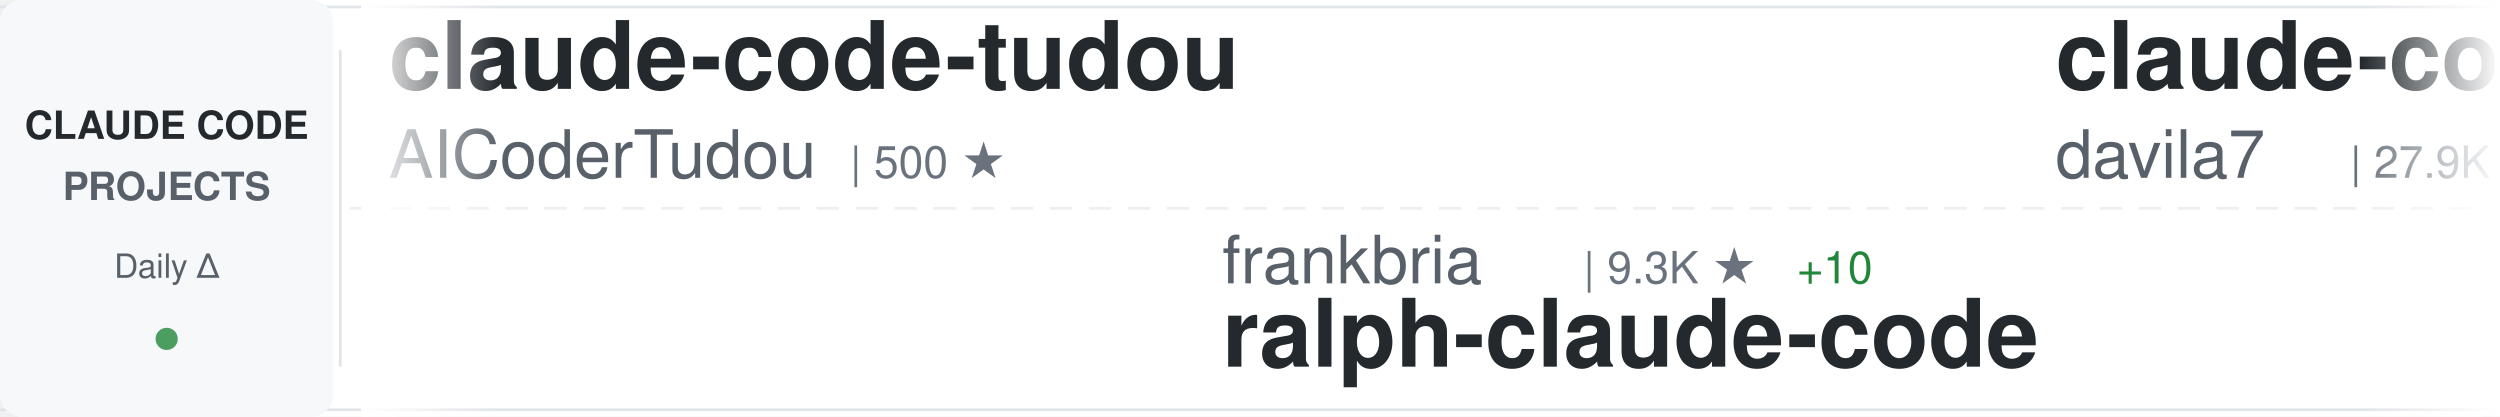
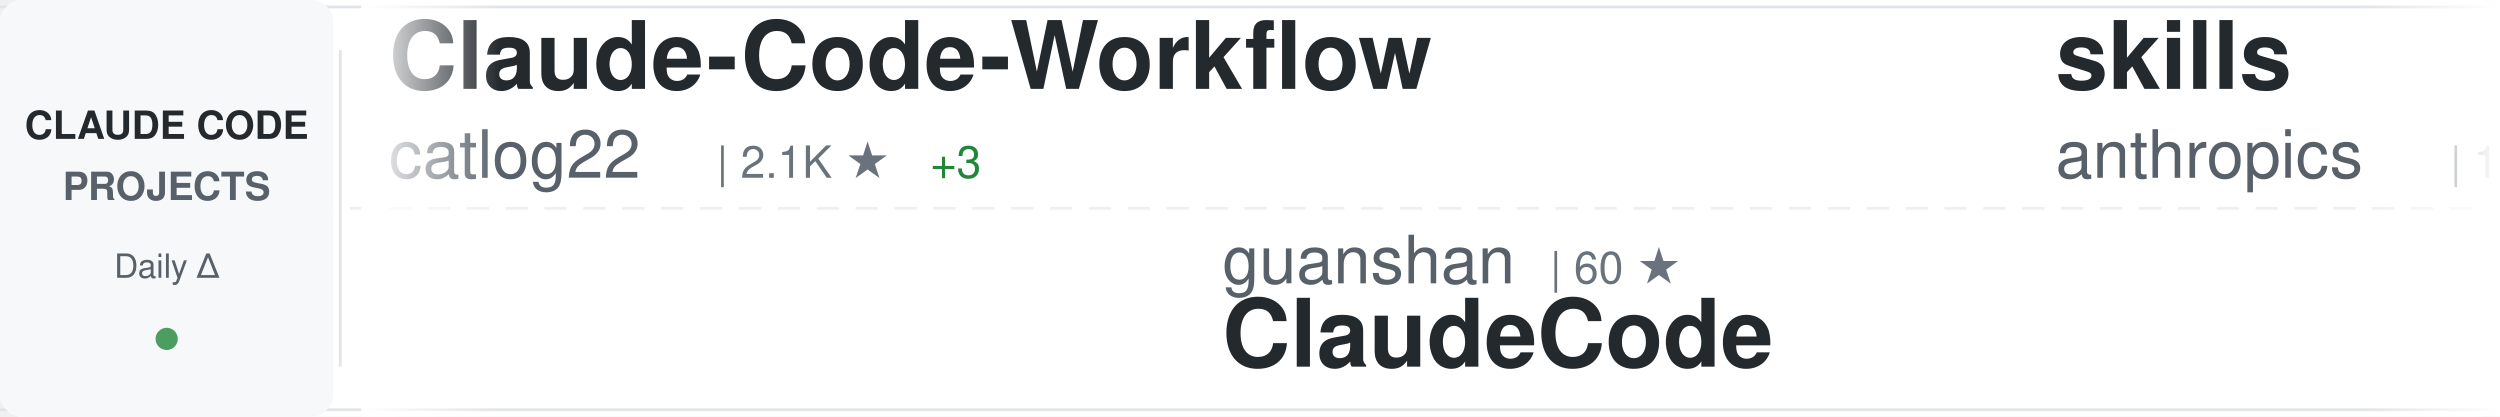
<svg xmlns="http://www.w3.org/2000/svg" width="900" height="150">
  <defs>
    <linearGradient id="awesomeLeftFade" x1="0%" y1="0%" x2="100%" y2="0%">
      <stop offset="0%" style="stop-color:#ffffff;stop-opacity:1" />
      <stop offset="100%" style="stop-color:#ffffff;stop-opacity:0" />
    </linearGradient>
    <linearGradient id="awesomeRightFade" x1="0%" y1="0%" x2="100%" y2="0%">
      <stop offset="0%" style="stop-color:#ffffff;stop-opacity:0" />
      <stop offset="100%" style="stop-color:#ffffff;stop-opacity:1" />
    </linearGradient>
  </defs>
  <rect width="900" height="150" fill="#ffffff" rx="8" />
  <rect x="0" y="2" width="900" height="1" fill="#e1e4e8" />
  <rect x="0" y="147" width="900" height="1" fill="#e1e4e8" />
  <line x1="0" y1="75" x2="900" y2="75" stroke="#e1e4e8" stroke-width="1" stroke-dasharray="8 6" opacity="0.6" />
  <rect x="0" y="0" width="120" height="150" fill="#f6f8fa" rx="8" />
  <text x="60" y="50" font-family="-apple-system, BlinkMacSystemFont, 'Segoe UI', Helvetica, Arial, sans-serif" font-size="14" font-weight="600" fill="#24292e" text-anchor="middle">CLAUDE CODE</text>
  <text x="60" y="72" font-family="-apple-system, BlinkMacSystemFont, 'Segoe UI', Helvetica, Arial, sans-serif" font-size="14" font-weight="600" fill="#586069" text-anchor="middle">PROJECTS</text>
  <text x="60" y="100" font-family="-apple-system, BlinkMacSystemFont, 'Segoe UI', Helvetica, Arial, sans-serif" font-size="12" font-weight="500" fill="#586069" text-anchor="middle">Daily Δ</text>
  <circle cx="60" cy="122" r="4" fill="#22863a" opacity="0.8" />
  <rect x="122" y="18" width="1" height="114" fill="#e1e4e8" />
  <clipPath id="awesomeTickerClip">
    <rect x="130" y="0" width="770" height="150" />
  </clipPath>
  <g clip-path="url(#awesomeTickerClip)">
    <g id="awesomeTickerItems">
      <animateTransform attributeName="transform" attributeType="XML" type="translate" from="0 0" to="-3000 0" dur="54s" repeatCount="indefinite" />
      <g transform="translate(0, 0)">
-         <text x="140" y="32" font-family="-apple-system, BlinkMacSystemFont, 'Segoe UI', Helvetica, Arial, sans-serif" font-size="34" font-weight="600" fill="#24292e">claude-code-tudou</text>
-         <text x="140" y="64" font-family="-apple-system, BlinkMacSystemFont, 'Segoe UI', Helvetica, Arial, sans-serif" font-size="24" font-weight="400" fill="#586069">AICoderTudou</text>
-         <text x="306" y="64" font-family="-apple-system, BlinkMacSystemFont, 'Segoe UI', Helvetica, Arial, sans-serif" font-size="16" font-weight="500" fill="#6a737d">| 500 ★</text>
+         <text x="140" y="32" font-family="-apple-system, BlinkMacSystemFont, 'Segoe UI', Helvetica, Arial, sans-serif" font-size="34" font-weight="600" fill="#24292e">Claude-Code-Workflow</text>
+         <text x="140" y="64" font-family="-apple-system, BlinkMacSystemFont, 'Segoe UI', Helvetica, Arial, sans-serif" font-size="24" font-weight="400" fill="#586069">catlog22</text>
+         <text x="258" y="64" font-family="-apple-system, BlinkMacSystemFont, 'Segoe UI', Helvetica, Arial, sans-serif" font-size="16" font-weight="500" fill="#6a737d">| 2.1K ★</text>
+         <text x="335" y="64" font-family="-apple-system, BlinkMacSystemFont, 'Segoe UI', Helvetica, Arial, sans-serif" font-size="16" font-weight="500" fill="#22863a"> +3</text>
      </g>
      <g transform="translate(300, 0)">
+         <text x="140" y="102" font-family="-apple-system, BlinkMacSystemFont, 'Segoe UI', Helvetica, Arial, sans-serif" font-size="24" font-weight="400" fill="#586069">guanshan</text>
+         <text x="258" y="102" font-family="-apple-system, BlinkMacSystemFont, 'Segoe UI', Helvetica, Arial, sans-serif" font-size="16" font-weight="500" fill="#6a737d">| 60 ★</text>
+         <text x="140" y="132" font-family="-apple-system, BlinkMacSystemFont, 'Segoe UI', Helvetica, Arial, sans-serif" font-size="34" font-weight="600" fill="#24292e">ClaudeCode</text>
+       </g>
+       <g transform="translate(600, 0)">
+         <text x="140" y="32" font-family="-apple-system, BlinkMacSystemFont, 'Segoe UI', Helvetica, Arial, sans-serif" font-size="34" font-weight="600" fill="#24292e">skills</text>
+         <text x="140" y="64" font-family="-apple-system, BlinkMacSystemFont, 'Segoe UI', Helvetica, Arial, sans-serif" font-size="24" font-weight="400" fill="#586069">anthropics</text>
+         <text x="282" y="64" font-family="-apple-system, BlinkMacSystemFont, 'Segoe UI', Helvetica, Arial, sans-serif" font-size="16" font-weight="500" fill="#6a737d">| 149.4K ★</text>
+         <text x="377" y="64" font-family="-apple-system, BlinkMacSystemFont, 'Segoe UI', Helvetica, Arial, sans-serif" font-size="16" font-weight="500" fill="#22863a"> +512</text>
+       </g>
+       <g transform="translate(900, 0)">
+         <text x="140" y="102" font-family="-apple-system, BlinkMacSystemFont, 'Segoe UI', Helvetica, Arial, sans-serif" font-size="24" font-weight="400" fill="#586069">router-for-me</text>
+         <text x="318" y="102" font-family="-apple-system, BlinkMacSystemFont, 'Segoe UI', Helvetica, Arial, sans-serif" font-size="16" font-weight="500" fill="#6a737d">| 37.2K ★</text>
+         <text x="404" y="102" font-family="-apple-system, BlinkMacSystemFont, 'Segoe UI', Helvetica, Arial, sans-serif" font-size="16" font-weight="500" fill="#22863a"> +137</text>
+         <text x="140" y="132" font-family="-apple-system, BlinkMacSystemFont, 'Segoe UI', Helvetica, Arial, sans-serif" font-size="34" font-weight="600" fill="#24292e">CLIProxyAPI</text>
+       </g>
+       <g transform="translate(1200, 0)">
+         <text x="140" y="32" font-family="-apple-system, BlinkMacSystemFont, 'Segoe UI', Helvetica, Arial, sans-serif" font-size="34" font-weight="600" fill="#24292e">awesome-claude-code</text>
+         <text x="140" y="64" font-family="-apple-system, BlinkMacSystemFont, 'Segoe UI', Helvetica, Arial, sans-serif" font-size="24" font-weight="400" fill="#586069">jqueryscript</text>
+         <text x="306" y="64" font-family="-apple-system, BlinkMacSystemFont, 'Segoe UI', Helvetica, Arial, sans-serif" font-size="16" font-weight="500" fill="#6a737d">| 419 ★</text>
+         <text x="374" y="64" font-family="-apple-system, BlinkMacSystemFont, 'Segoe UI', Helvetica, Arial, sans-serif" font-size="16" font-weight="500" fill="#22863a"> +3</text>
+       </g>
+       <g transform="translate(1500, 0)">
        <text x="140" y="102" font-family="-apple-system, BlinkMacSystemFont, 'Segoe UI', Helvetica, Arial, sans-serif" font-size="24" font-weight="400" fill="#586069">frankbria</text>
        <text x="270" y="102" font-family="-apple-system, BlinkMacSystemFont, 'Segoe UI', Helvetica, Arial, sans-serif" font-size="16" font-weight="500" fill="#6a737d">| 9.3K ★</text>
-         <text x="347" y="102" font-family="-apple-system, BlinkMacSystemFont, 'Segoe UI', Helvetica, Arial, sans-serif" font-size="16" font-weight="500" fill="#22863a"> +10</text>
+         <text x="347" y="102" font-family="-apple-system, BlinkMacSystemFont, 'Segoe UI', Helvetica, Arial, sans-serif" font-size="16" font-weight="500" fill="#22863a"> +6</text>
        <text x="140" y="132" font-family="-apple-system, BlinkMacSystemFont, 'Segoe UI', Helvetica, Arial, sans-serif" font-size="34" font-weight="600" fill="#24292e">ralph-claude-code</text>
      </g>
-       <g transform="translate(600, 0)">
-         <text x="140" y="32" font-family="-apple-system, BlinkMacSystemFont, 'Segoe UI', Helvetica, Arial, sans-serif" font-size="34" font-weight="600" fill="#24292e">claude-code-templates</text>
-         <text x="140" y="64" font-family="-apple-system, BlinkMacSystemFont, 'Segoe UI', Helvetica, Arial, sans-serif" font-size="24" font-weight="400" fill="#586069">davila7</text>
-         <text x="246" y="64" font-family="-apple-system, BlinkMacSystemFont, 'Segoe UI', Helvetica, Arial, sans-serif" font-size="16" font-weight="500" fill="#6a737d">| 27.9K ★</text>
-         <text x="332" y="64" font-family="-apple-system, BlinkMacSystemFont, 'Segoe UI', Helvetica, Arial, sans-serif" font-size="16" font-weight="500" fill="#22863a"> +26</text>
-       </g>
-       <g transform="translate(900, 0)">
-         <text x="140" y="102" font-family="-apple-system, BlinkMacSystemFont, 'Segoe UI', Helvetica, Arial, sans-serif" font-size="24" font-weight="400" fill="#586069">oboard</text>
-         <text x="234" y="102" font-family="-apple-system, BlinkMacSystemFont, 'Segoe UI', Helvetica, Arial, sans-serif" font-size="16" font-weight="500" fill="#6a737d">| 3.2K ★</text>
-         <text x="311" y="102" font-family="-apple-system, BlinkMacSystemFont, 'Segoe UI', Helvetica, Arial, sans-serif" font-size="16" font-weight="500" fill="#22863a"> +3</text>
-         <text x="140" y="132" font-family="-apple-system, BlinkMacSystemFont, 'Segoe UI', Helvetica, Arial, sans-serif" font-size="34" font-weight="600" fill="#24292e">claude-code-rev</text>
-       </g>
-       <g transform="translate(1200, 0)">
-         <text x="140" y="32" font-family="-apple-system, BlinkMacSystemFont, 'Segoe UI', Helvetica, Arial, sans-serif" font-size="34" font-weight="600" fill="#24292e">claude-code-source</text>
-         <text x="140" y="64" font-family="-apple-system, BlinkMacSystemFont, 'Segoe UI', Helvetica, Arial, sans-serif" font-size="24" font-weight="400" fill="#586069">JrCx7scC</text>
-         <text x="258" y="64" font-family="-apple-system, BlinkMacSystemFont, 'Segoe UI', Helvetica, Arial, sans-serif" font-size="16" font-weight="500" fill="#6a737d">| 370 ★</text>
-       </g>
-       <g transform="translate(1500, 0)">
-         <text x="140" y="102" font-family="-apple-system, BlinkMacSystemFont, 'Segoe UI', Helvetica, Arial, sans-serif" font-size="24" font-weight="400" fill="#586069">VineeTagarwaL-code</text>
-         <text x="378" y="102" font-family="-apple-system, BlinkMacSystemFont, 'Segoe UI', Helvetica, Arial, sans-serif" font-size="16" font-weight="500" fill="#6a737d">| 276 ★</text>
-         <text x="140" y="132" font-family="-apple-system, BlinkMacSystemFont, 'Segoe UI', Helvetica, Arial, sans-serif" font-size="34" font-weight="600" fill="#24292e">claude-code</text>
-       </g>
      <g transform="translate(1800, 0)">
-         <text x="140" y="32" font-family="-apple-system, BlinkMacSystemFont, 'Segoe UI', Helvetica, Arial, sans-serif" font-size="34" font-weight="600" fill="#24292e">ClaudeCode</text>
-         <text x="140" y="64" font-family="-apple-system, BlinkMacSystemFont, 'Segoe UI', Helvetica, Arial, sans-serif" font-size="24" font-weight="400" fill="#586069">guanshan</text>
-         <text x="258" y="64" font-family="-apple-system, BlinkMacSystemFont, 'Segoe UI', Helvetica, Arial, sans-serif" font-size="16" font-weight="500" fill="#6a737d">| 60 ★</text>
+         <text x="140" y="32" font-family="-apple-system, BlinkMacSystemFont, 'Segoe UI', Helvetica, Arial, sans-serif" font-size="34" font-weight="600" fill="#24292e">claude-code-source-code</text>
+         <text x="140" y="64" font-family="-apple-system, BlinkMacSystemFont, 'Segoe UI', Helvetica, Arial, sans-serif" font-size="24" font-weight="400" fill="#586069">777genius</text>
+         <text x="270" y="64" font-family="-apple-system, BlinkMacSystemFont, 'Segoe UI', Helvetica, Arial, sans-serif" font-size="16" font-weight="500" fill="#6a737d">| 915 ★</text>
+         <text x="338" y="64" font-family="-apple-system, BlinkMacSystemFont, 'Segoe UI', Helvetica, Arial, sans-serif" font-size="16" font-weight="500" fill="#22863a"> +1</text>
      </g>
      <g transform="translate(2100, 0)">
-         <text x="140" y="102" font-family="-apple-system, BlinkMacSystemFont, 'Segoe UI', Helvetica, Arial, sans-serif" font-size="24" font-weight="400" fill="#586069">jqueryscript</text>
-         <text x="306" y="102" font-family="-apple-system, BlinkMacSystemFont, 'Segoe UI', Helvetica, Arial, sans-serif" font-size="16" font-weight="500" fill="#6a737d">| 419 ★</text>
-         <text x="374" y="102" font-family="-apple-system, BlinkMacSystemFont, 'Segoe UI', Helvetica, Arial, sans-serif" font-size="16" font-weight="500" fill="#22863a"> +3</text>
-         <text x="140" y="132" font-family="-apple-system, BlinkMacSystemFont, 'Segoe UI', Helvetica, Arial, sans-serif" font-size="34" font-weight="600" fill="#24292e">awesome-claude-code</text>
+         <text x="140" y="102" font-family="-apple-system, BlinkMacSystemFont, 'Segoe UI', Helvetica, Arial, sans-serif" font-size="24" font-weight="400" fill="#586069">feiskyer</text>
+         <text x="258" y="102" font-family="-apple-system, BlinkMacSystemFont, 'Segoe UI', Helvetica, Arial, sans-serif" font-size="16" font-weight="500" fill="#6a737d">| 1.5K ★</text>
+         <text x="335" y="102" font-family="-apple-system, BlinkMacSystemFont, 'Segoe UI', Helvetica, Arial, sans-serif" font-size="16" font-weight="500" fill="#22863a"> +1</text>
+         <text x="140" y="132" font-family="-apple-system, BlinkMacSystemFont, 'Segoe UI', Helvetica, Arial, sans-serif" font-size="34" font-weight="600" fill="#24292e">claude-code-settings</text>
      </g>
      <g transform="translate(2400, 0)">
-         <text x="140" y="32" font-family="-apple-system, BlinkMacSystemFont, 'Segoe UI', Helvetica, Arial, sans-serif" font-size="34" font-weight="600" fill="#24292e">andrej-karpathy-skills</text>
-         <text x="140" y="64" font-family="-apple-system, BlinkMacSystemFont, 'Segoe UI', Helvetica, Arial, sans-serif" font-size="24" font-weight="400" fill="#586069">multica-ai</text>
-         <text x="282" y="64" font-family="-apple-system, BlinkMacSystemFont, 'Segoe UI', Helvetica, Arial, sans-serif" font-size="16" font-weight="500" fill="#6a737d">| 173.2K ★</text>
-         <text x="377" y="64" font-family="-apple-system, BlinkMacSystemFont, 'Segoe UI', Helvetica, Arial, sans-serif" font-size="16" font-weight="500" fill="#22863a"> +722</text>
+         <text x="140" y="32" font-family="-apple-system, BlinkMacSystemFont, 'Segoe UI', Helvetica, Arial, sans-serif" font-size="34" font-weight="600" fill="#24292e">claude-code</text>
+         <text x="140" y="64" font-family="-apple-system, BlinkMacSystemFont, 'Segoe UI', Helvetica, Arial, sans-serif" font-size="24" font-weight="400" fill="#586069">freestylefly</text>
+         <text x="306" y="64" font-family="-apple-system, BlinkMacSystemFont, 'Segoe UI', Helvetica, Arial, sans-serif" font-size="16" font-weight="500" fill="#6a737d">| 126 ★</text>
      </g>
      <g transform="translate(2700, 0)">
-         <text x="140" y="102" font-family="-apple-system, BlinkMacSystemFont, 'Segoe UI', Helvetica, Arial, sans-serif" font-size="24" font-weight="400" fill="#586069">Pimzino</text>
-         <text x="246" y="102" font-family="-apple-system, BlinkMacSystemFont, 'Segoe UI', Helvetica, Arial, sans-serif" font-size="16" font-weight="500" fill="#6a737d">| 3.8K ★</text>
-         <text x="323" y="102" font-family="-apple-system, BlinkMacSystemFont, 'Segoe UI', Helvetica, Arial, sans-serif" font-size="16" font-weight="500" fill="#22863a"> +2</text>
-         <text x="140" y="132" font-family="-apple-system, BlinkMacSystemFont, 'Segoe UI', Helvetica, Arial, sans-serif" font-size="34" font-weight="600" fill="#24292e">claude-code-spec-workflo...</text>
+         <text x="140" y="102" font-family="-apple-system, BlinkMacSystemFont, 'Segoe UI', Helvetica, Arial, sans-serif" font-size="24" font-weight="400" fill="#586069">huangserva</text>
+         <text x="282" y="102" font-family="-apple-system, BlinkMacSystemFont, 'Segoe UI', Helvetica, Arial, sans-serif" font-size="16" font-weight="500" fill="#6a737d">| 603 ★</text>
+         <text x="350" y="102" font-family="-apple-system, BlinkMacSystemFont, 'Segoe UI', Helvetica, Arial, sans-serif" font-size="16" font-weight="500" fill="#22863a"> +1</text>
+         <text x="140" y="132" font-family="-apple-system, BlinkMacSystemFont, 'Segoe UI', Helvetica, Arial, sans-serif" font-size="34" font-weight="600" fill="#24292e">claude-code-cli</text>
      </g>
      <g transform="translate(3000, 0)">
-         <text x="140" y="32" font-family="-apple-system, BlinkMacSystemFont, 'Segoe UI', Helvetica, Arial, sans-serif" font-size="34" font-weight="600" fill="#24292e">claude-code-tudou</text>
-         <text x="140" y="64" font-family="-apple-system, BlinkMacSystemFont, 'Segoe UI', Helvetica, Arial, sans-serif" font-size="24" font-weight="400" fill="#586069">AICoderTudou</text>
-         <text x="306" y="64" font-family="-apple-system, BlinkMacSystemFont, 'Segoe UI', Helvetica, Arial, sans-serif" font-size="16" font-weight="500" fill="#6a737d">| 500 ★</text>
+         <text x="140" y="32" font-family="-apple-system, BlinkMacSystemFont, 'Segoe UI', Helvetica, Arial, sans-serif" font-size="34" font-weight="600" fill="#24292e">Claude-Code-Workflow</text>
+         <text x="140" y="64" font-family="-apple-system, BlinkMacSystemFont, 'Segoe UI', Helvetica, Arial, sans-serif" font-size="24" font-weight="400" fill="#586069">catlog22</text>
+         <text x="258" y="64" font-family="-apple-system, BlinkMacSystemFont, 'Segoe UI', Helvetica, Arial, sans-serif" font-size="16" font-weight="500" fill="#6a737d">| 2.1K ★</text>
+         <text x="335" y="64" font-family="-apple-system, BlinkMacSystemFont, 'Segoe UI', Helvetica, Arial, sans-serif" font-size="16" font-weight="500" fill="#22863a"> +3</text>
      </g>
      <g transform="translate(3300, 0)">
-         <text x="140" y="102" font-family="-apple-system, BlinkMacSystemFont, 'Segoe UI', Helvetica, Arial, sans-serif" font-size="24" font-weight="400" fill="#586069">frankbria</text>
-         <text x="270" y="102" font-family="-apple-system, BlinkMacSystemFont, 'Segoe UI', Helvetica, Arial, sans-serif" font-size="16" font-weight="500" fill="#6a737d">| 9.3K ★</text>
-         <text x="347" y="102" font-family="-apple-system, BlinkMacSystemFont, 'Segoe UI', Helvetica, Arial, sans-serif" font-size="16" font-weight="500" fill="#22863a"> +10</text>
-         <text x="140" y="132" font-family="-apple-system, BlinkMacSystemFont, 'Segoe UI', Helvetica, Arial, sans-serif" font-size="34" font-weight="600" fill="#24292e">ralph-claude-code</text>
+         <text x="140" y="102" font-family="-apple-system, BlinkMacSystemFont, 'Segoe UI', Helvetica, Arial, sans-serif" font-size="24" font-weight="400" fill="#586069">guanshan</text>
+         <text x="258" y="102" font-family="-apple-system, BlinkMacSystemFont, 'Segoe UI', Helvetica, Arial, sans-serif" font-size="16" font-weight="500" fill="#6a737d">| 60 ★</text>
+         <text x="140" y="132" font-family="-apple-system, BlinkMacSystemFont, 'Segoe UI', Helvetica, Arial, sans-serif" font-size="34" font-weight="600" fill="#24292e">ClaudeCode</text>
      </g>
      <g transform="translate(3600, 0)">
-         <text x="140" y="32" font-family="-apple-system, BlinkMacSystemFont, 'Segoe UI', Helvetica, Arial, sans-serif" font-size="34" font-weight="600" fill="#24292e">claude-code-templates</text>
-         <text x="140" y="64" font-family="-apple-system, BlinkMacSystemFont, 'Segoe UI', Helvetica, Arial, sans-serif" font-size="24" font-weight="400" fill="#586069">davila7</text>
-         <text x="246" y="64" font-family="-apple-system, BlinkMacSystemFont, 'Segoe UI', Helvetica, Arial, sans-serif" font-size="16" font-weight="500" fill="#6a737d">| 27.9K ★</text>
-         <text x="332" y="64" font-family="-apple-system, BlinkMacSystemFont, 'Segoe UI', Helvetica, Arial, sans-serif" font-size="16" font-weight="500" fill="#22863a"> +26</text>
+         <text x="140" y="32" font-family="-apple-system, BlinkMacSystemFont, 'Segoe UI', Helvetica, Arial, sans-serif" font-size="34" font-weight="600" fill="#24292e">skills</text>
+         <text x="140" y="64" font-family="-apple-system, BlinkMacSystemFont, 'Segoe UI', Helvetica, Arial, sans-serif" font-size="24" font-weight="400" fill="#586069">anthropics</text>
+         <text x="282" y="64" font-family="-apple-system, BlinkMacSystemFont, 'Segoe UI', Helvetica, Arial, sans-serif" font-size="16" font-weight="500" fill="#6a737d">| 149.4K ★</text>
+         <text x="377" y="64" font-family="-apple-system, BlinkMacSystemFont, 'Segoe UI', Helvetica, Arial, sans-serif" font-size="16" font-weight="500" fill="#22863a"> +512</text>
      </g>
      <g transform="translate(3900, 0)">
-         <text x="140" y="102" font-family="-apple-system, BlinkMacSystemFont, 'Segoe UI', Helvetica, Arial, sans-serif" font-size="24" font-weight="400" fill="#586069">oboard</text>
-         <text x="234" y="102" font-family="-apple-system, BlinkMacSystemFont, 'Segoe UI', Helvetica, Arial, sans-serif" font-size="16" font-weight="500" fill="#6a737d">| 3.2K ★</text>
-         <text x="311" y="102" font-family="-apple-system, BlinkMacSystemFont, 'Segoe UI', Helvetica, Arial, sans-serif" font-size="16" font-weight="500" fill="#22863a"> +3</text>
-         <text x="140" y="132" font-family="-apple-system, BlinkMacSystemFont, 'Segoe UI', Helvetica, Arial, sans-serif" font-size="34" font-weight="600" fill="#24292e">claude-code-rev</text>
+         <text x="140" y="102" font-family="-apple-system, BlinkMacSystemFont, 'Segoe UI', Helvetica, Arial, sans-serif" font-size="24" font-weight="400" fill="#586069">router-for-me</text>
+         <text x="318" y="102" font-family="-apple-system, BlinkMacSystemFont, 'Segoe UI', Helvetica, Arial, sans-serif" font-size="16" font-weight="500" fill="#6a737d">| 37.2K ★</text>
+         <text x="404" y="102" font-family="-apple-system, BlinkMacSystemFont, 'Segoe UI', Helvetica, Arial, sans-serif" font-size="16" font-weight="500" fill="#22863a"> +137</text>
+         <text x="140" y="132" font-family="-apple-system, BlinkMacSystemFont, 'Segoe UI', Helvetica, Arial, sans-serif" font-size="34" font-weight="600" fill="#24292e">CLIProxyAPI</text>
      </g>
    </g>
  </g>
  <rect x="130" y="0" width="50" height="150" fill="url(#awesomeLeftFade)" />
  <rect x="850" y="0" width="50" height="150" fill="url(#awesomeRightFade)" />
</svg>
